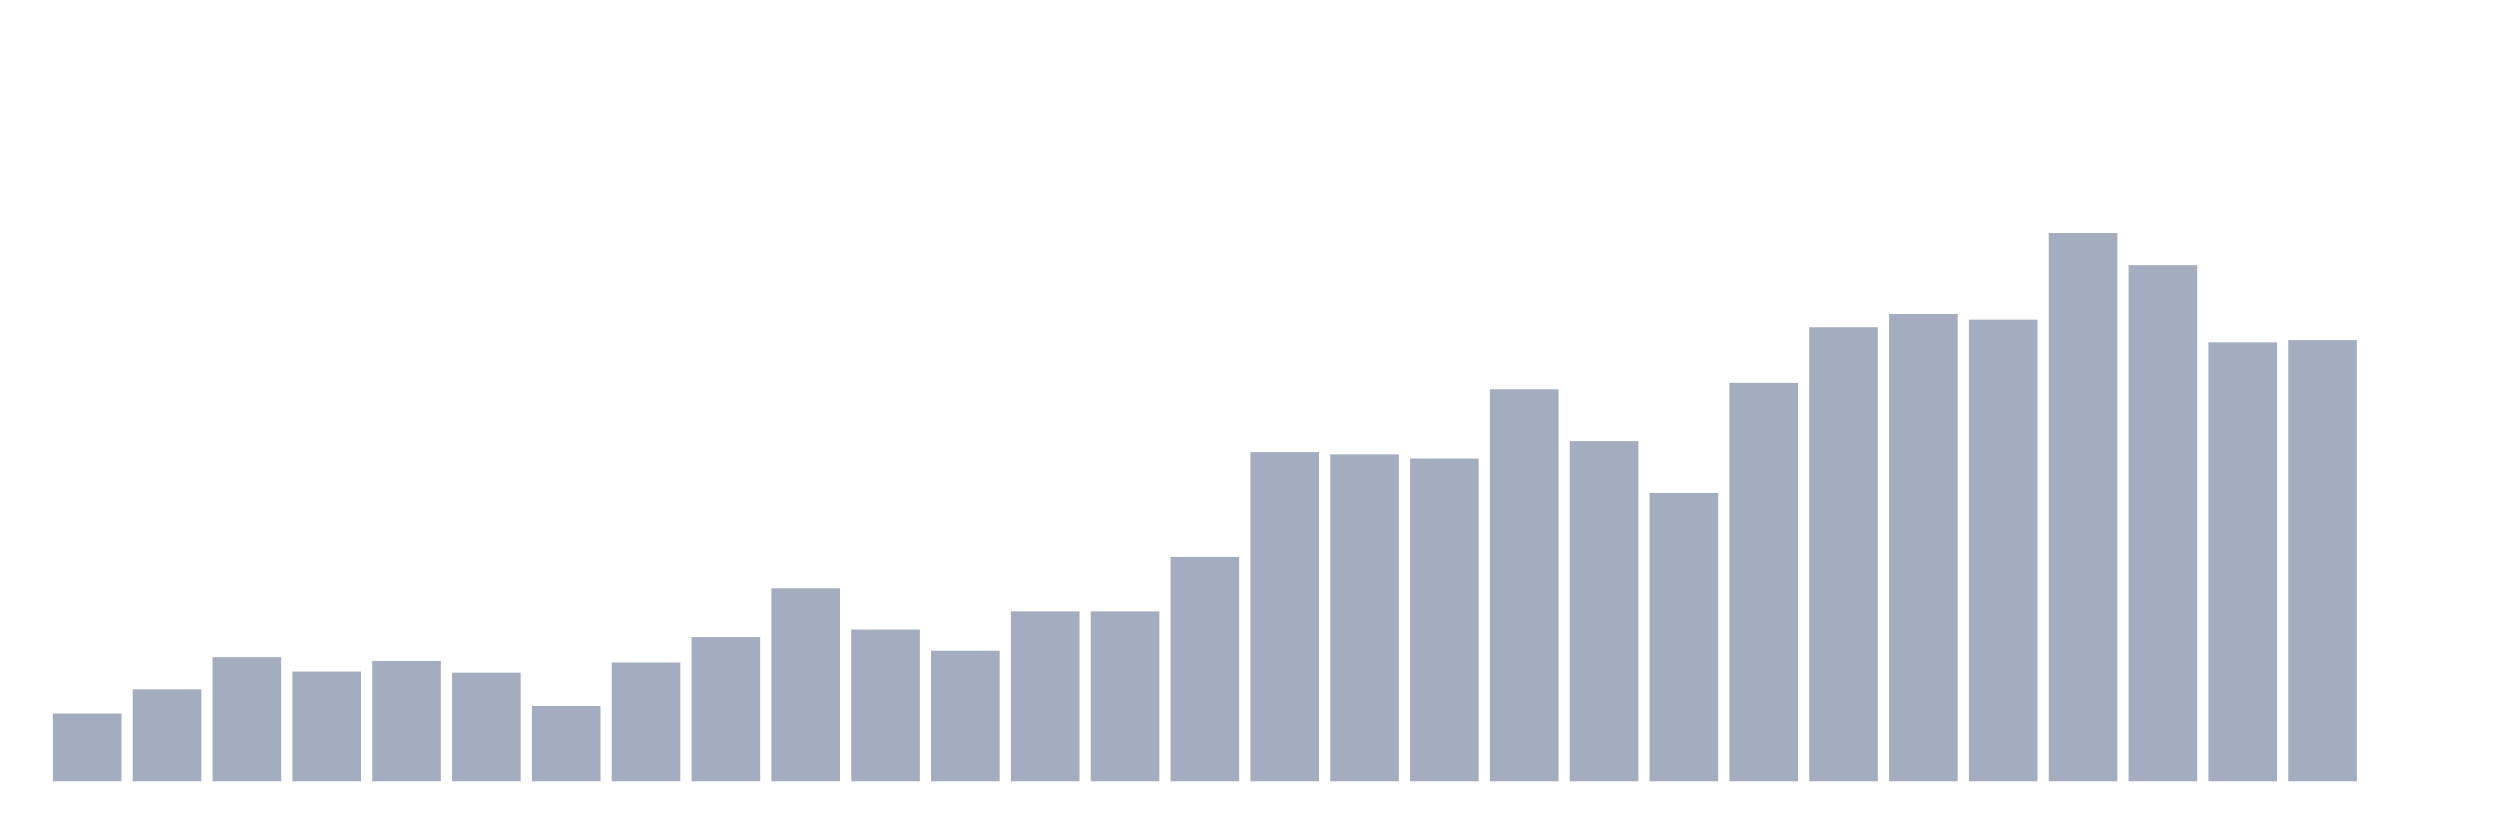
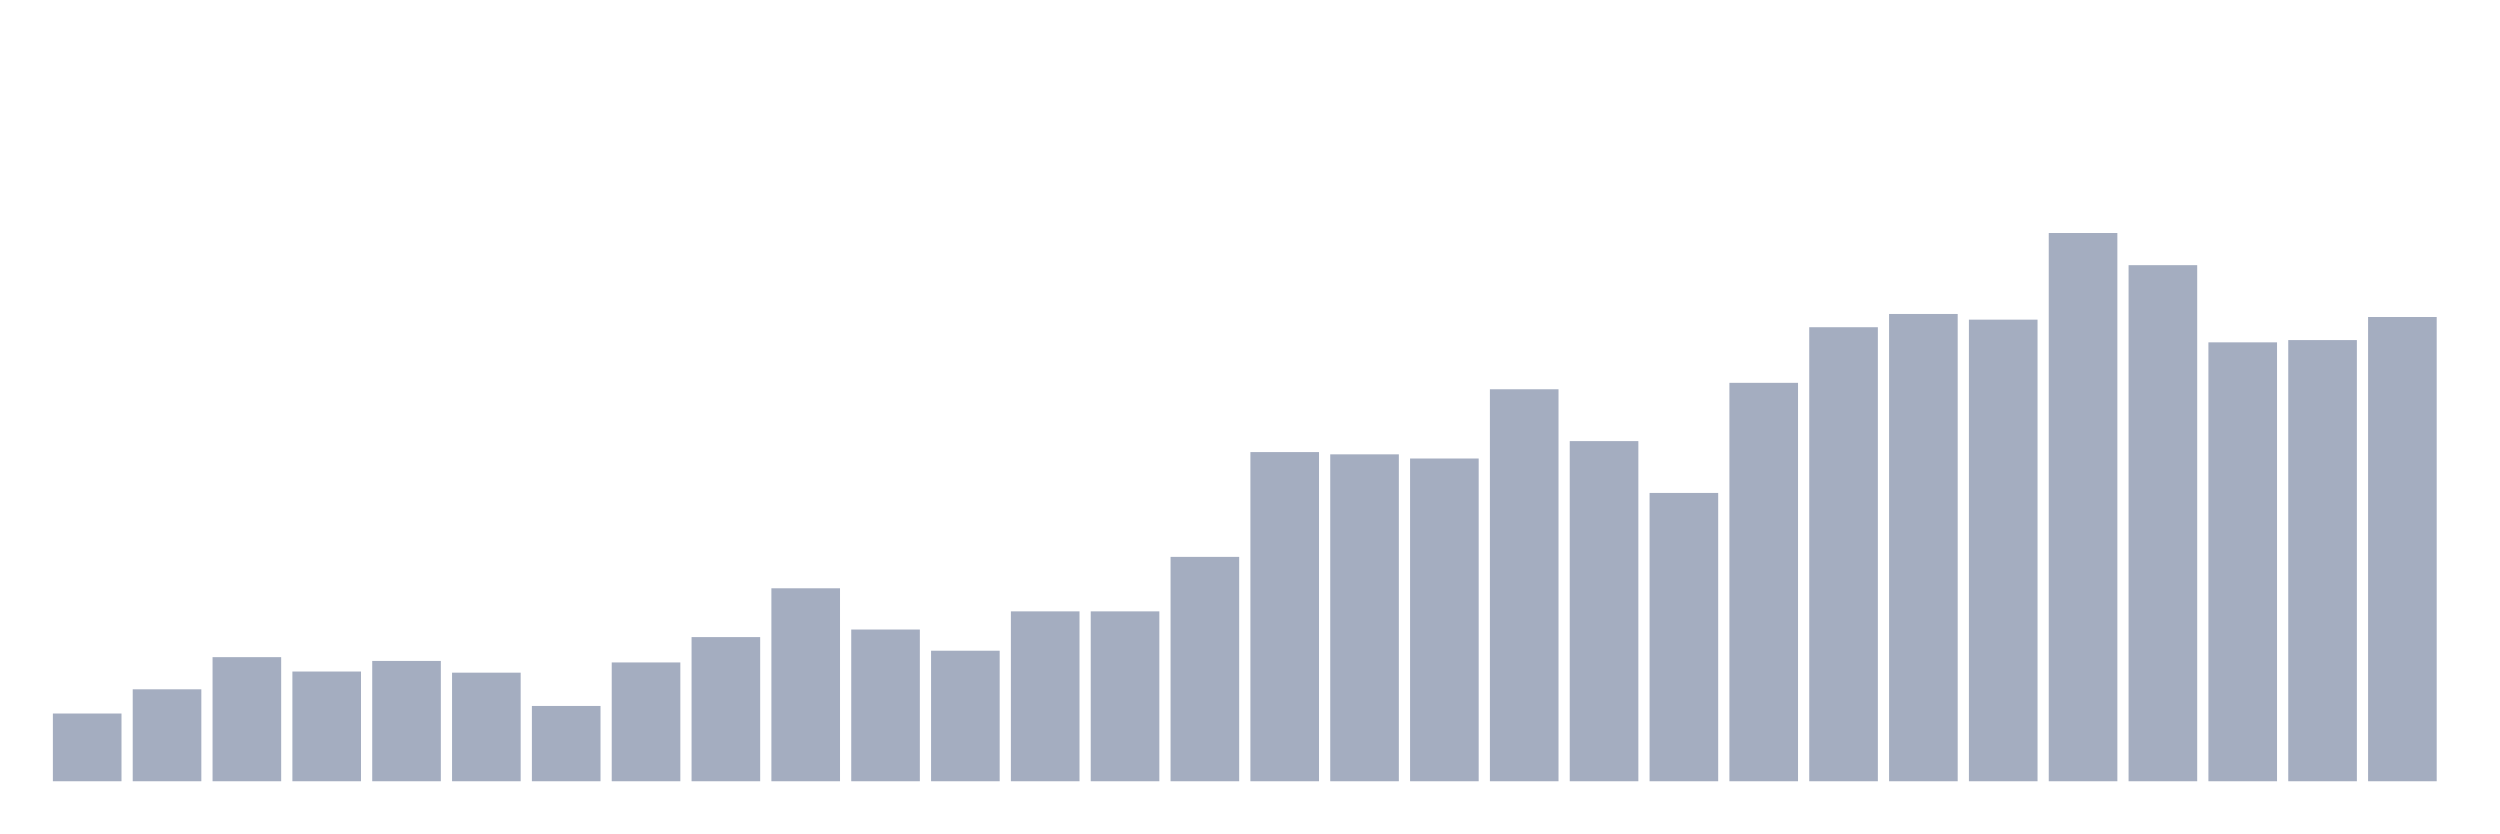
<svg xmlns="http://www.w3.org/2000/svg" viewBox="0 0 480 160">
  <g transform="translate(10,10)">
    <rect class="bar" x="0.153" width="13.175" y="126.996" height="13.004" fill="rgb(164,173,192)" />
    <rect class="bar" x="15.482" width="13.175" y="122.347" height="17.653" fill="rgb(164,173,192)" />
    <rect class="bar" x="30.81" width="13.175" y="116.172" height="23.828" fill="rgb(164,173,192)" />
    <rect class="bar" x="46.138" width="13.175" y="118.933" height="21.067" fill="rgb(164,173,192)" />
    <rect class="bar" x="61.466" width="13.175" y="116.899" height="23.101" fill="rgb(164,173,192)" />
    <rect class="bar" x="76.794" width="13.175" y="119.151" height="20.849" fill="rgb(164,173,192)" />
    <rect class="bar" x="92.123" width="13.175" y="125.544" height="14.456" fill="rgb(164,173,192)" />
    <rect class="bar" x="107.451" width="13.175" y="117.189" height="22.811" fill="rgb(164,173,192)" />
    <rect class="bar" x="122.779" width="13.175" y="112.322" height="27.678" fill="rgb(164,173,192)" />
    <rect class="bar" x="138.107" width="13.175" y="102.951" height="37.049" fill="rgb(164,173,192)" />
    <rect class="bar" x="153.436" width="13.175" y="110.869" height="29.131" fill="rgb(164,173,192)" />
    <rect class="bar" x="168.764" width="13.175" y="114.937" height="25.063" fill="rgb(164,173,192)" />
    <rect class="bar" x="184.092" width="13.175" y="107.382" height="32.618" fill="rgb(164,173,192)" />
    <rect class="bar" x="199.42" width="13.175" y="107.382" height="32.618" fill="rgb(164,173,192)" />
    <rect class="bar" x="214.748" width="13.175" y="96.921" height="43.079" fill="rgb(164,173,192)" />
    <rect class="bar" x="230.077" width="13.175" y="76.799" height="63.201" fill="rgb(164,173,192)" />
    <rect class="bar" x="245.405" width="13.175" y="77.234" height="62.766" fill="rgb(164,173,192)" />
    <rect class="bar" x="260.733" width="13.175" y="78.033" height="61.967" fill="rgb(164,173,192)" />
    <rect class="bar" x="276.061" width="13.175" y="64.739" height="75.261" fill="rgb(164,173,192)" />
    <rect class="bar" x="291.39" width="13.175" y="74.692" height="65.308" fill="rgb(164,173,192)" />
    <rect class="bar" x="306.718" width="13.175" y="84.644" height="55.356" fill="rgb(164,173,192)" />
    <rect class="bar" x="322.046" width="13.175" y="63.504" height="76.496" fill="rgb(164,173,192)" />
    <rect class="bar" x="337.374" width="13.175" y="52.826" height="87.174" fill="rgb(164,173,192)" />
    <rect class="bar" x="352.702" width="13.175" y="50.283" height="89.717" fill="rgb(164,173,192)" />
    <rect class="bar" x="368.031" width="13.175" y="51.373" height="88.627" fill="rgb(164,173,192)" />
    <rect class="bar" x="383.359" width="13.175" y="34.737" height="105.263" fill="rgb(164,173,192)" />
    <rect class="bar" x="398.687" width="13.175" y="40.912" height="99.088" fill="rgb(164,173,192)" />
    <rect class="bar" x="414.015" width="13.175" y="55.731" height="84.269" fill="rgb(164,173,192)" />
    <rect class="bar" x="429.344" width="13.175" y="55.295" height="84.705" fill="rgb(164,173,192)" />
-     <rect class="bar" x="444.672" width="13.175" y="140" height="0" fill="rgb(164,173,192)" />
+     <rect class="bar" x="444.672" width="13.175" y="50.864" height="89.136" fill="rgb(164,173,192)" />
  </g>
</svg>
